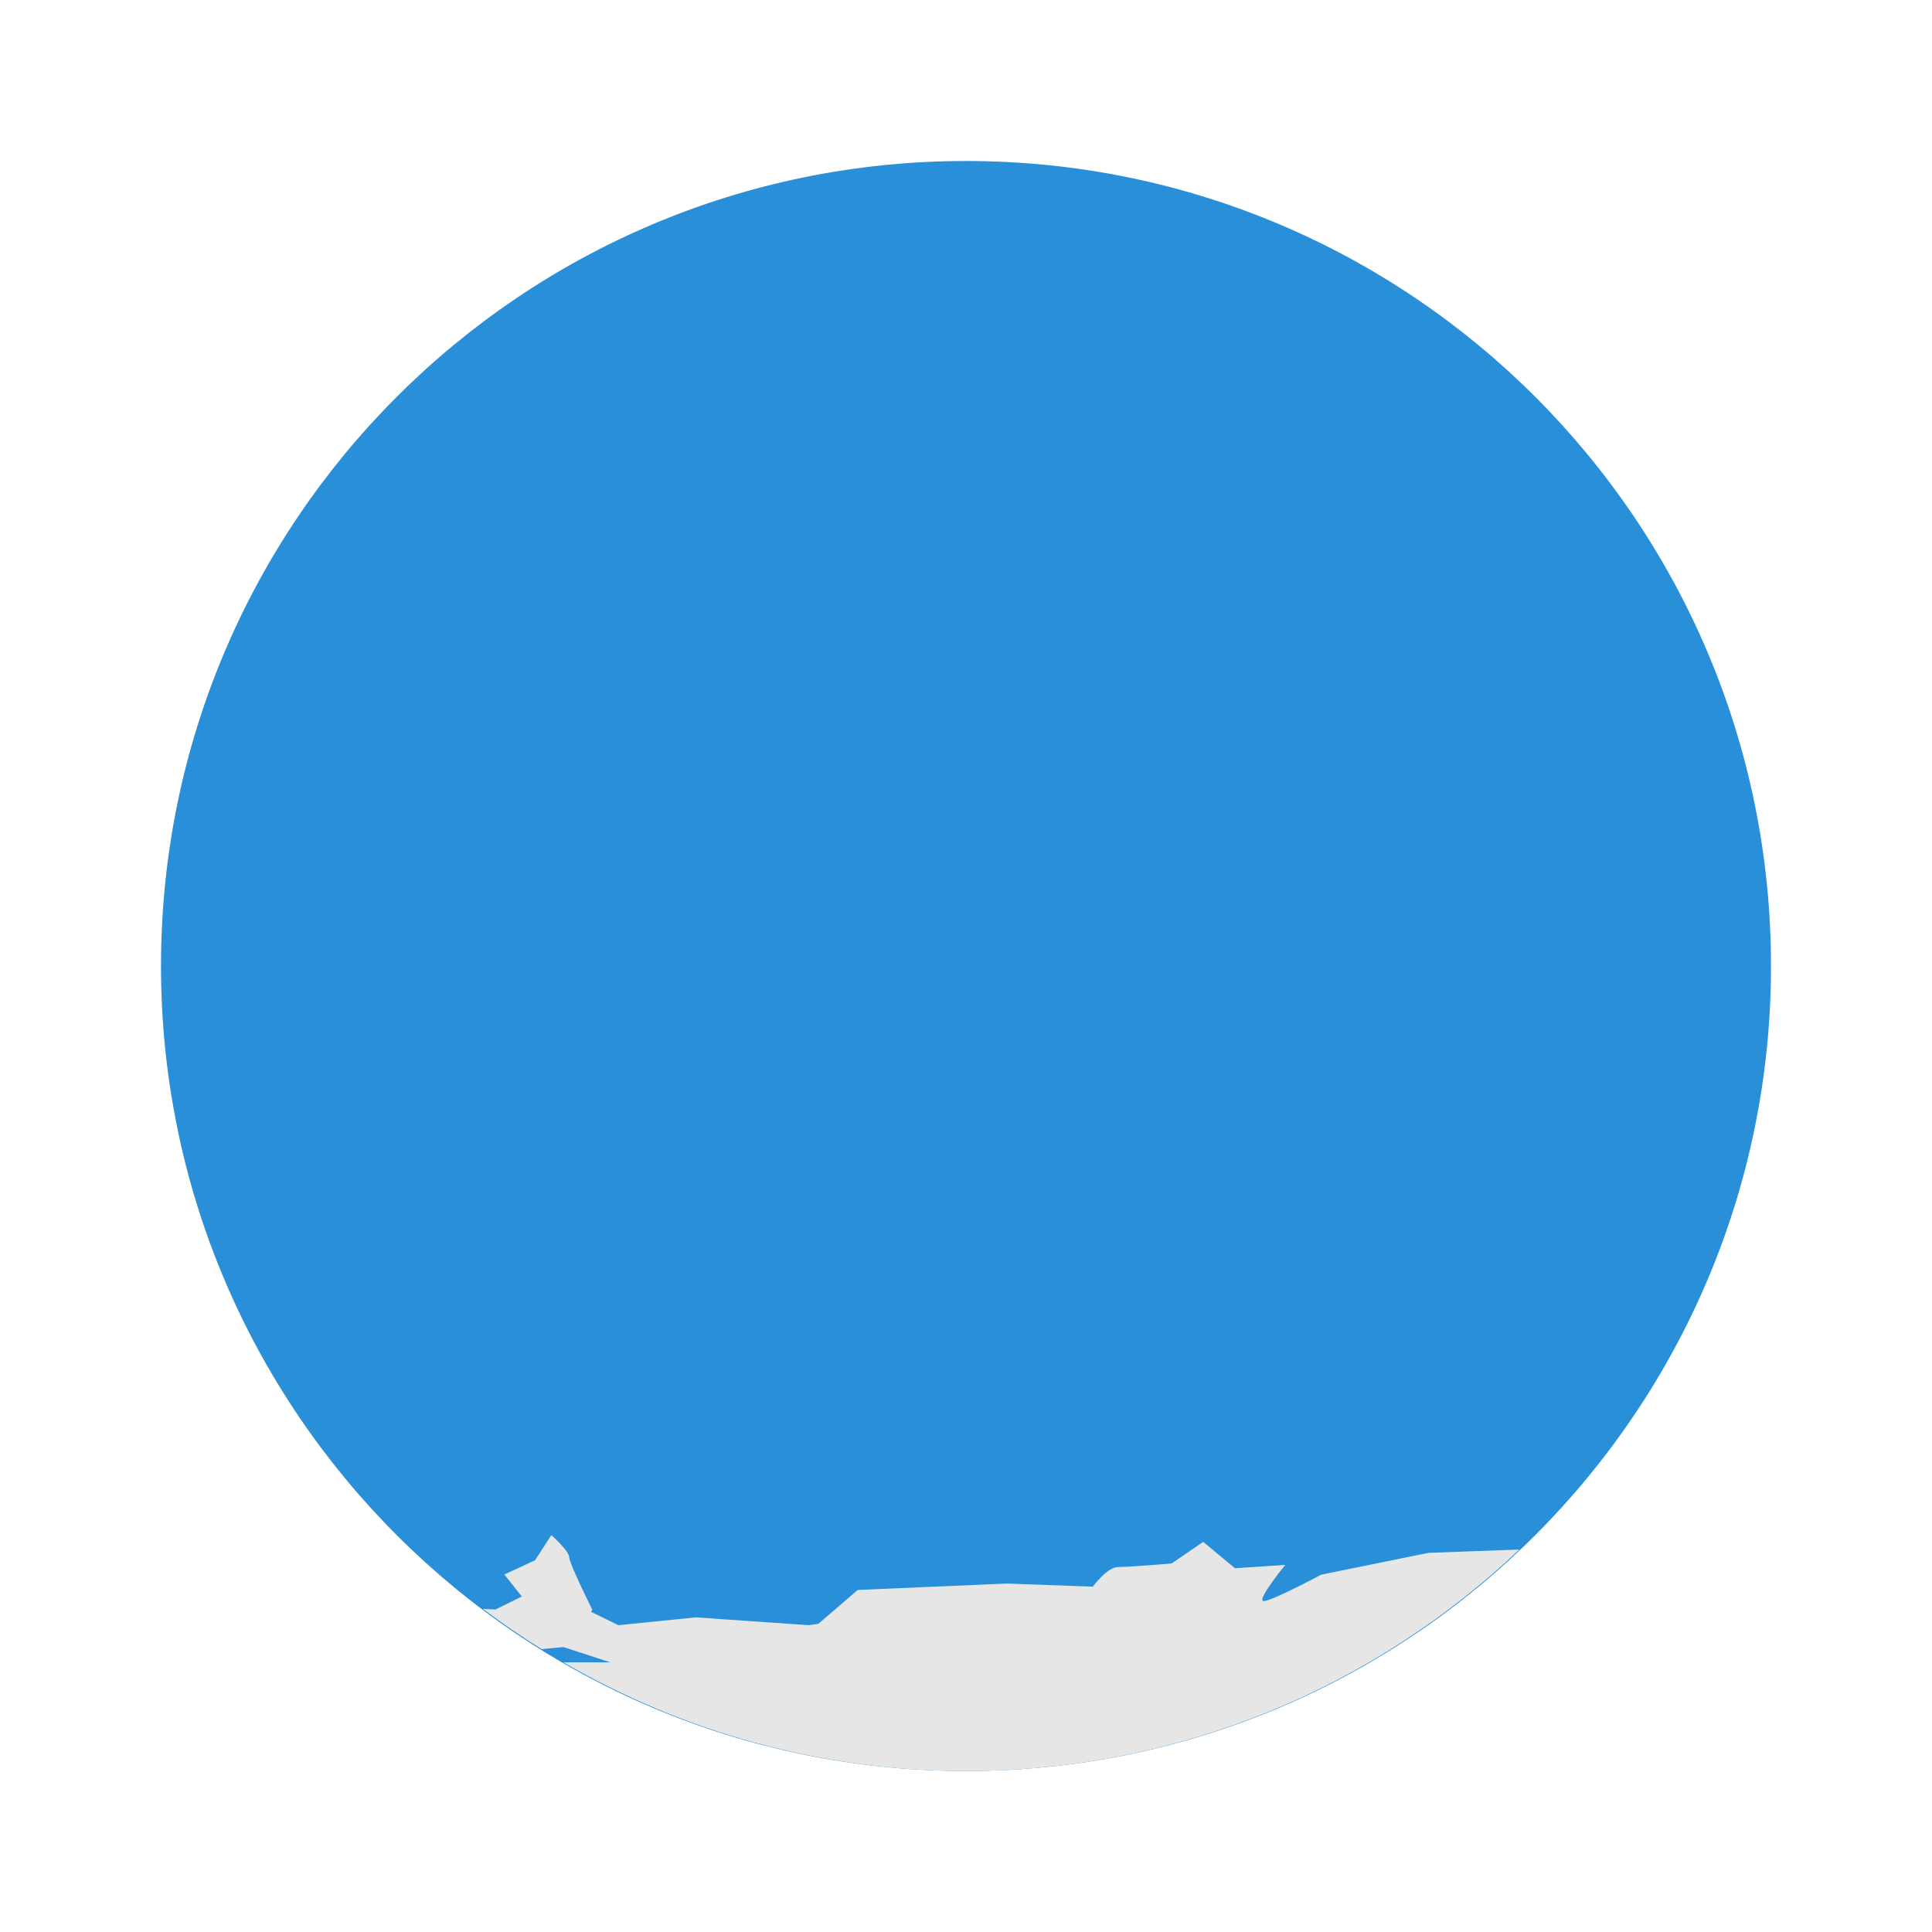
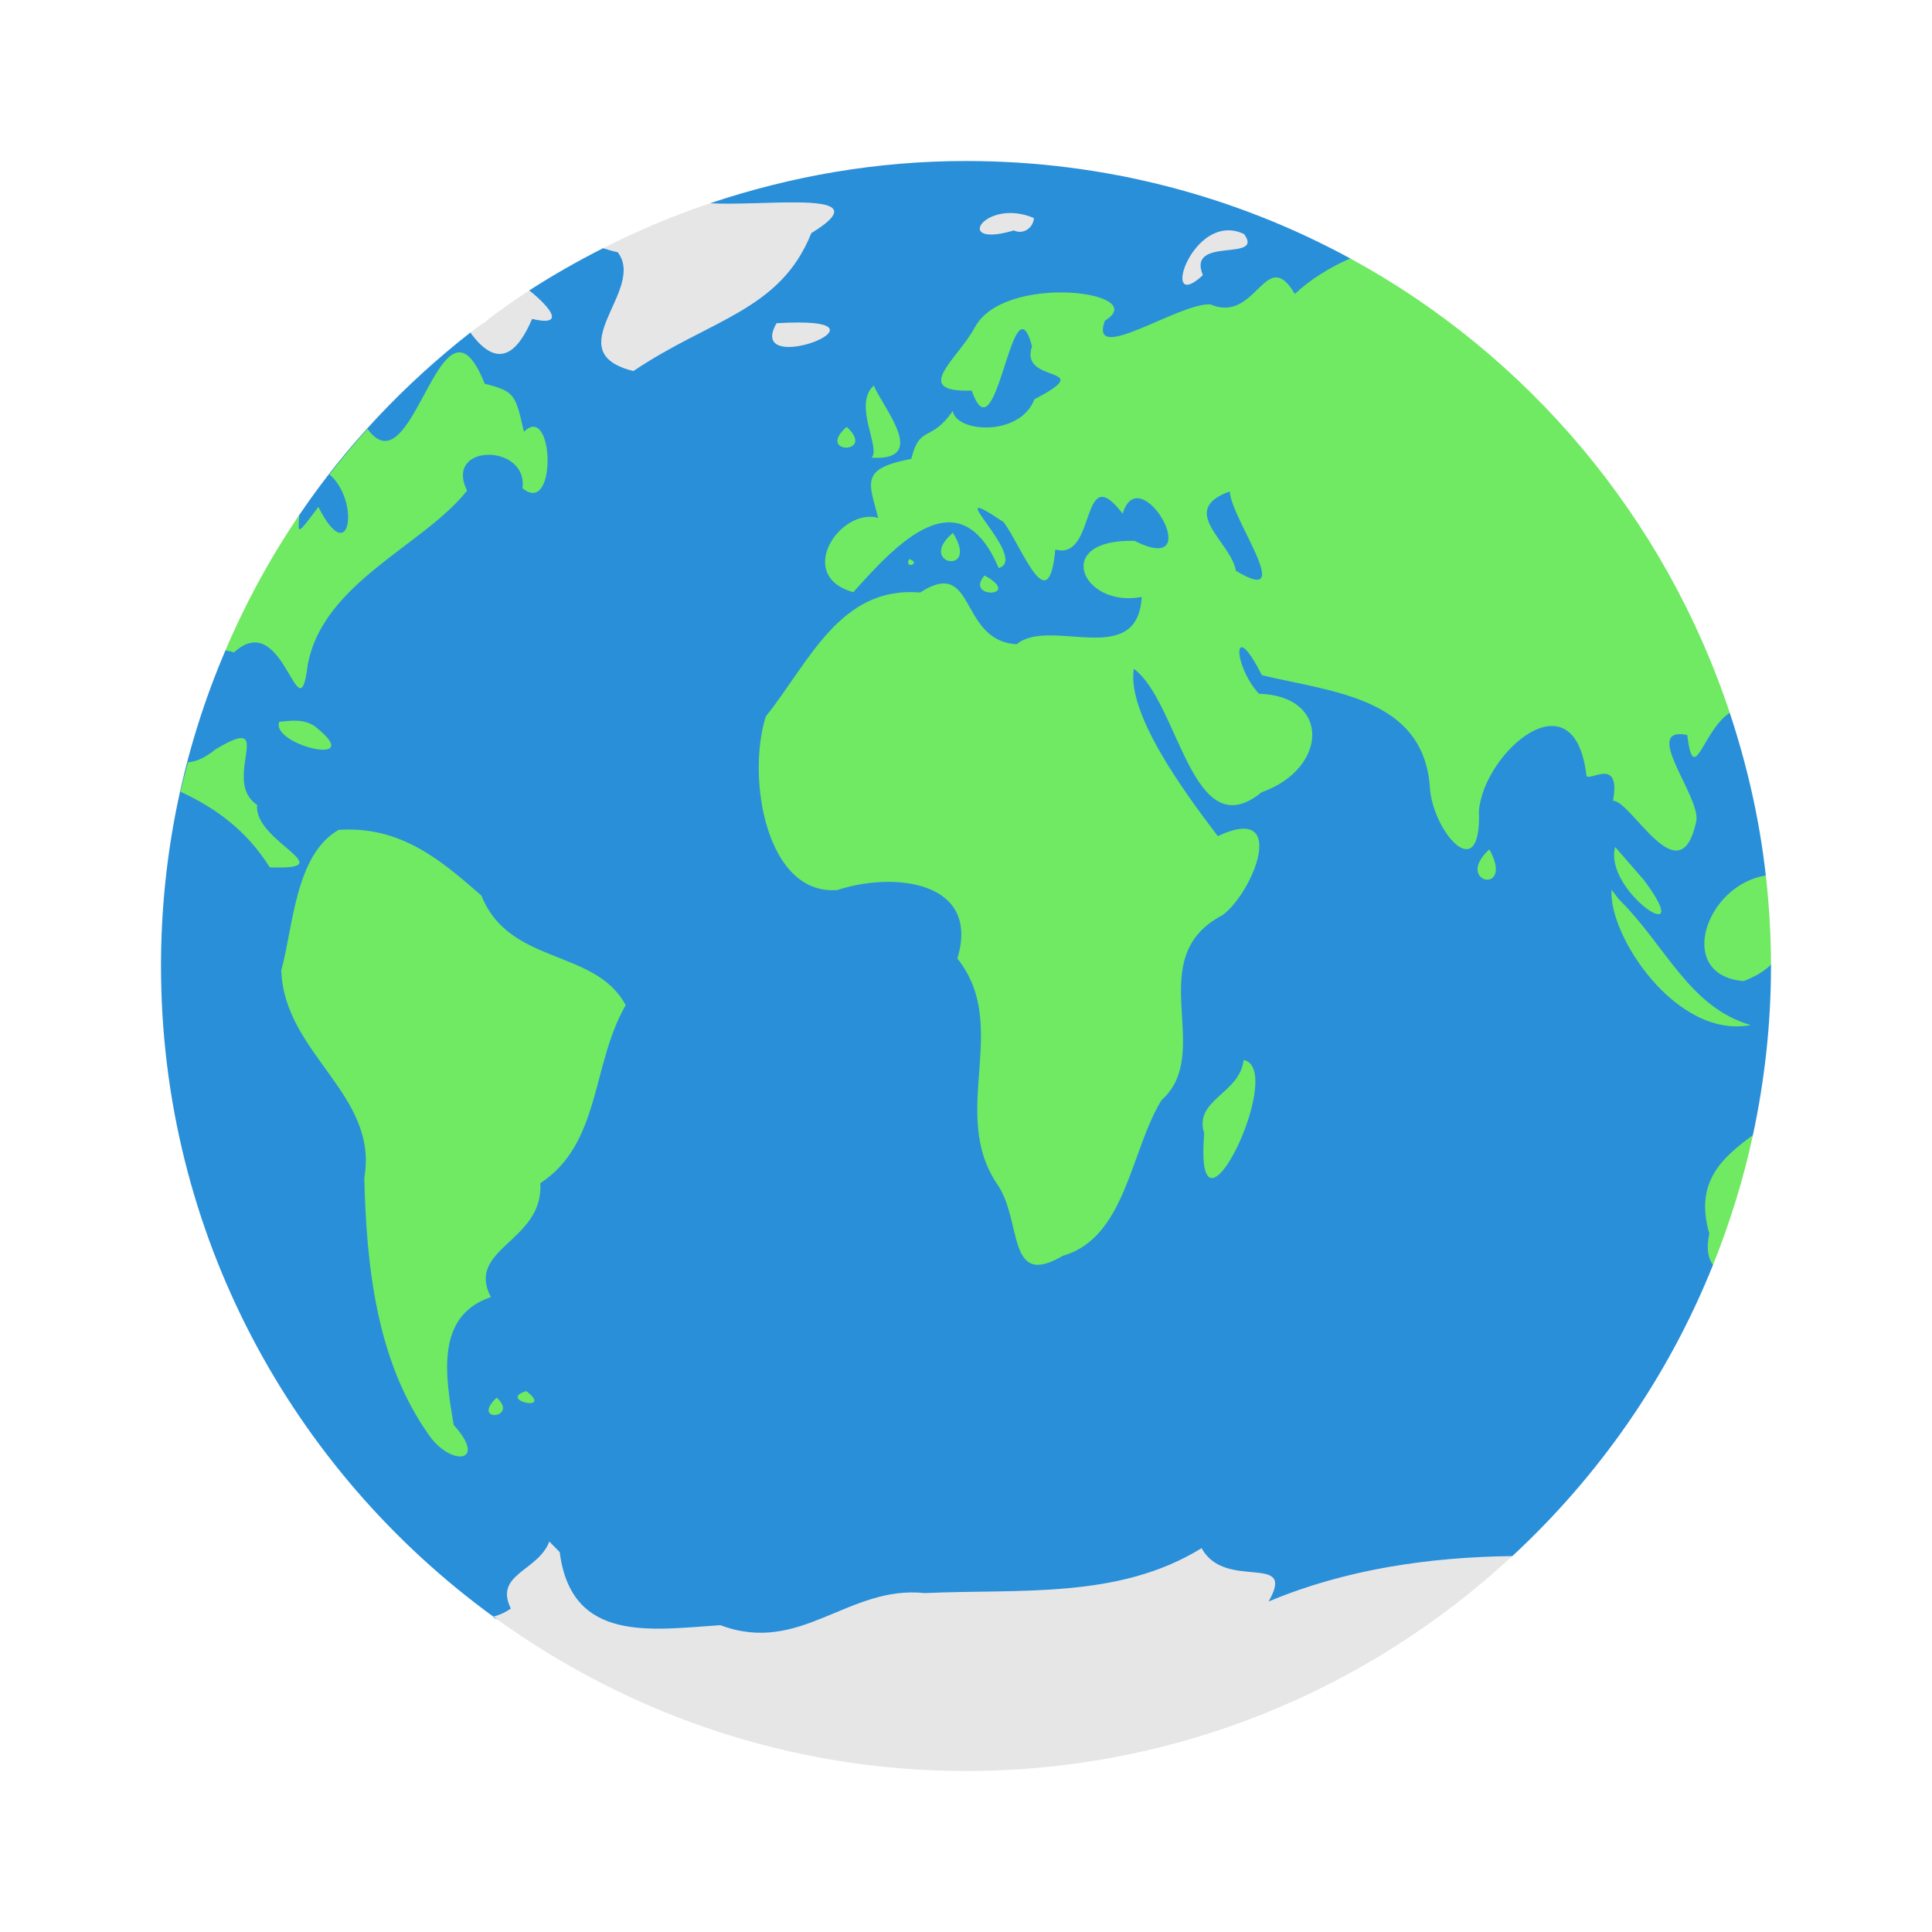
<svg xmlns="http://www.w3.org/2000/svg" width="48" height="48" viewBox="0 0 48 48" id="svg2" version="1.1">
  <defs id="defs10">
    <clipPath id="clipPath-314453158">
      <g transform="translate(0,-1004.362)" id="g17">
        <path d="m -24,13 c 0,1.105 -0.672,2 -1.5,2 -0.828,0 -1.5,-0.895 -1.5,-2 0,-1.105 0.672,-2 1.5,-2 0.828,0 1.5,0.895 1.5,2 z" transform="matrix(15.33333,0,0,11.5,415,878.8622)" style="fill:#1890d0" id="path19" />
      </g>
    </clipPath>
  </defs>
  <g id="g4164" transform="matrix(2.5,0,0,2.5,4,4)">
-     <path d="M 8,9e-8 C 12.418,9e-8 16,3.582 16,8 16,12.418 12.418,16 8,16 3.582,16 3.5e-7,12.418 3.5e-7,8 3.5e-7,3.582 3.582,9e-8 8,9e-8 Z" style="fill:#298fd9;fill-opacity:1" id="path31" />
+     <path style="fill:#298fd9;fill-opacity:1" d="M 24 4 C 21.775 4 19.643 4.379 17.645 5.049 C 17.438 5.849 16.64 6.188 14.984 6.166 C 14.353 6.486 13.741 6.833 13.15 7.215 C 12.806 7.928 12.513 8.221 11.686 8.262 C 10.047 9.545 8.606 11.067 7.436 12.793 C 6.918 13.571 7.492 14.697 5.6 16.16 C 4.572 18.568 4 21.217 4 24 C 4 30.653 7.261 36.53 12.258 40.166 C 12.255 40.167 12.269 40.171 12.268 40.172 C 11.932 40.391 29.681 44.315 37.57 38.662 C 37.571 38.661 37.573 38.661 37.574 38.66 C 39.731 36.662 41.447 34.203 42.559 31.428 C 42.782 30.092 42.879 29.541 43.549 28.205 C 43.549 28.204 43.55 28.203 43.551 28.201 C 43.841 26.846 44 25.442 44 24 C 44 23.99 44 23.979 44 23.969 C 44 23.968 44 23.967 44 23.967 C 43.593 22.896 43.642 22.586 43.871 21.754 C 43.871 21.753 43.871 21.753 43.871 21.752 C 43.715 20.354 43.404 19.005 42.975 17.709 C 42.975 17.708 42.974 17.708 42.975 17.707 L 33.547 6.422 C 33.546 6.421 33.546 6.42 33.545 6.42 C 30.708 4.877 27.457 4 24 4 z " transform="matrix(0.4,0,0,0.4,-1.6,-1.6)" id="path31" />
    <g style="fill:#cde626;fill-opacity:1" transform="matrix(0.3478261,0,0,0.3478261,-0.3478257,-0.347826)" id="g45">
      <g style="fill:#cde626;fill-opacity:1" clip-path="url(#clipPath-314453158)" id="g47">
-         <g style="fill:#cde626;fill-opacity:1" id="g49">
-           <path id="path51" style="fill:#cde626;fill-opacity:1;fill-rule:nonzero;stroke:none" d="m 16,1.906 -0.84,0.25 -0.969,0.066 -0.598,0.434 -0.777,-0.031 0.063,0.5 1.125,-0.031 0.406,1.094 0.156,0.598 -0.625,0.344 -0.25,0.465 0.188,1.063 0.75,0.125 0.719,-0.688 0.625,-0.656 0.969,-0.25 1.219,-0.594 0.719,-0.875 1.031,-1.254 0.719,-0.188 -0.031,-0.277 -1.125,0 -3.469,-0.094 M 13.786,1.97 12.973,2.005 11.567,2.38 10.754,2.63 9.816,2.255 9.691,2.818 10.812,3.474 c 0,0 2.047,-1.129 2.16,-1.129 m 21.871,-0.152 -0.188,0.316 1.156,0.148 0.063,-0.27 m -9.906,0 C 25.913,2.407 24.437,2.41 24.437,2.41 l -0.375,0.098 0.5,0.598 0.531,-0.5 0.344,0.219 0.5,-0.25 c 0,0 0.09,-0.211 0.031,-0.188 m 5.625,0.465 -0.465,0.063 -0.41,0.25 -0.465,0.348 -0.281,0.5 0.438,0.438 0.375,0.031 0.156,-0.254 -0.375,-0.313 0.219,-0.188 0.031,-0.152 0.469,-0.313 c 0,0 0.609,0.008 0.652,0 0.047,-0.012 0.191,-0.191 0.191,-0.191 L 31.972,2.848 M 5.722,3.036 5.628,3.352 6.097,3.508 6.628,3.258 m 30.875,-0.125 -2.129,0.094 -0.563,0.375 -0.621,0.375 -0.531,0.438 0.063,0.188 -0.281,0.031 0,0.004 -4.086,0.68 -3.578,2.691 -0.375,0.281 -0.031,0 -0.254,-0.094 c 0,0 -0.152,0.008 -0.219,0.066 -0.063,0.051 -0.121,0.102 -0.313,0.121 -0.191,0.02 -0.563,0 -0.594,0 l -0.219,0 0.031,-0.227 0.156,-0.25 -0.281,-0.223 c 0,0 -0.188,0.23 -0.191,0.281 -0.008,0.055 0.125,0.281 0.125,0.281 0,0 -0.063,0.18 -0.094,0.219 -0.031,0.039 -0.316,0.125 -0.316,0.125 L 22.768,8.37 c 0,0 -0.18,-0.039 -0.156,0.063 0.023,0.102 0.223,0.195 0.223,0.281 0,0.082 -0.125,0.277 -0.125,0.277 l -0.152,0.188 -0.254,0.254 -0.344,0.09 c 0,0 -0.246,0.07 -0.316,0.094 -0.063,0.023 -0.25,0.066 -0.25,0.066 l -0.254,0.031 -0.152,0.223 0.277,0.191 0.188,0.309 c 0,0 0.125,0.223 0.156,0.223 0.031,0 0.094,0.219 0.094,0.219 l -0.188,0.25 -0.098,0 -0.656,0.125 -0.121,-0.281 -0.438,0.438 -0.188,0.719 0,0.598 0.75,0.406 0.598,-0.219 0.594,-1.066 0.531,-0.652 0.969,-0.156 0.219,-0.188 1.094,1.281 0.125,0.438 0.316,-0.156 -0.098,-0.375 0.191,0 -0.121,-0.254 -1.066,-1 0.094,-0.188 0.344,-0.031 0.75,0.75 0.379,0.441 0,0.688 0.188,0.125 0.375,0.375 0.277,-0.094 -0.152,-0.566 0.094,-0.344 0.188,-0.219 0.438,0.156 0.156,0.063 -0.031,-0.5 0.25,-0.469 0.156,-0.688 0.563,0.094 0.094,0.313 0.219,0.156 0.25,-0.219 -0.156,-0.344 0.656,0 -0.219,0.375 0.438,0.375 0.375,0.188 0.219,0.438 -0.5,0.121 -0.719,-0.156 -0.625,0 -0.594,0.316 -0.125,0.188 -0.434,0.094 0.188,0.469 0.344,0.406 0.621,-0.219 0.156,0.277 0.281,-0.219 0.375,0.063 0.031,0.41 -0.125,0.777 -0.344,-0.031 -0.406,-0.063 -0.188,0.465 -1.375,-0.25 -0.25,-0.316 -0.313,0.281 -0.344,0.469 -0.875,-0.5 -0.875,-0.527 0,-0.941 -0.566,0.031 -0.031,0.313 -1.375,-0.063 -0.434,0.402 -0.844,0.031 -0.566,0.5 -0.344,0.969 -0.875,0.691 -0.625,0.844 -0.031,1.625 -0.188,0.5 -0.066,0.598 0.379,0.652 0.219,0.625 0.75,0.906 0.441,0.375 0.434,0.094 0.094,-0.375 1.563,0 0.406,-0.188 0.5,0.063 0.156,0.313 0.531,0.031 0.344,0.25 0,0.531 -0.125,0.438 -0.121,0.344 0.309,0.566 0.41,0.469 0.188,1.188 0.031,0.777 -0.281,0.656 -0.031,0.625 0.219,1.156 0.188,0.188 0.281,1.094 0.031,0.469 0.563,0.75 0.066,0.594 0.09,0.688 0.344,-0.344 0.875,-0.09 0.535,0 0.965,-1.5 0.066,-0.594 0.656,-0.656 0.027,-0.75 0.348,-0.754 0.813,-0.777 0,-0.875 -0.188,-0.813 -0.125,-1.125 0.598,-0.938 1.066,-1.313 0.398,-0.406 0.156,-0.531 0.25,-0.469 0.066,-0.691 -0.598,0 -0.277,0.281 -0.563,-0.156 -0.344,-0.563 -0.281,-0.563 -0.656,-0.5 -0.156,-0.813 -0.281,-0.473 -0.309,-0.594 -0.41,-0.719 -0.09,-0.469 0.434,-0.063 0.254,0.531 0.5,0.938 0.375,0.688 0.406,0.75 0.438,0.723 0.594,0.598 0.531,-0.5 0.605,-0.156 0.434,-0.531 0.594,-0.344 0.344,-0.594 0.035,-0.5 -0.281,-0.316 -0.375,-0.438 -0.254,0.156 -0.152,0.254 -0.41,-0.188 -0.125,-0.313 -0.277,-0.41 -0.438,-0.406 0,-0.813 0.281,0.531 0.344,0.535 0.594,0.344 0.41,-0.094 0.25,0.281 1.781,-0.035 -0.031,0.035 0.563,0.5 0.41,0.563 0.121,0.277 0.281,0 0.094,-0.309 0.09,0.465 0.156,0.844 0.344,0.813 0.188,0.688 0.281,0.656 0.219,0.277 0.313,-0.188 0.09,-0.313 0.125,-0.777 -0.031,-0.688 0.25,-0.316 c 0,0 0.266,-0.359 0.313,-0.375 0.051,-0.012 0.625,-0.652 0.625,-0.652 l 0.281,-0.348 0.313,-0.188 0.383,-0.219 0.145,0 0.066,0.344 0.156,0.406 0.5,0.652 0,0.25 0.09,0.281 0.344,-0.156 -0.031,-0.375 0.316,0.066 0.063,0.344 -0.027,0.531 0.094,0.375 0.277,0.066 0.094,-0.316 0.344,0.219 0.063,0.316 0.313,0.469 0.313,0.344 0.219,0.191 0.531,-0.469 0.219,-0.441 -0.09,-0.5 -0.094,-0.656 -0.594,-0.563 -0.094,-0.566 0.254,-0.398 c 0,0 0.156,-0.32 0.309,-0.156 0.152,0.168 0.227,0.188 0.156,0.375 -0.066,0.184 -0.188,0.598 -0.188,0.598 l 0.375,0.156 0.156,-0.531 -0.156,-0.379 0.379,-0.156 0.688,-0.344 0.434,-0.531 0.344,-0.809 -0.031,-0.598 -0.344,-0.777 -0.688,-0.816 -0.438,-0.402 -0.219,-0.625 0.406,-0.098 c 0,0 0.234,-0.398 0.438,-0.188 0.203,0.219 0.5,0.531 0.5,0.531 0,0 0.355,0.563 0.406,0.625 0.051,0.063 0.418,0.402 0.469,0.469 0.051,0.063 0.281,0.313 0.281,0.313 l 0.375,-0.527 0.09,-0.098 0,-0.188 -0.531,-0.316 -0.465,-0.434 0.344,-0.754 0.563,-0.277 0.09,-0.254 0,-1.469 -0.277,-0.563 -0.313,-0.438 c 0,0 -0.324,-0.047 -0.406,-0.031 -0.086,0.016 -0.781,-0.5 -0.781,-0.5 l 0.066,-0.5 0.254,-0.438 1.188,-0.152 0.277,0.031 0,-0.313 L 46.313,4.274 44.661,4.086 43.376,3.77 c 0,0 -0.387,0.297 -0.594,0.316 -0.203,0.016 -0.906,0.125 -0.906,0.125 L 41.157,3.77 39.657,3.645 39.591,3.614 38.306,3.551 37.533,3.113 M 25.799,8.008 29.377,5.305 28.158,5.961 27.845,5.738 27.693,5.488 27.756,5.234 28.447,5.269 28.76,5.144 28.135,4.831 27.26,4.515 26.385,4.359 25.447,4.55 24.478,5.331 24.04,5.769 23.388,6.488 23.13,6.519 23.04,6.863 23.161,7.207 c 0,0 0.137,0.156 0.156,0.156 0.02,0 0.254,-0.125 0.254,-0.125 0,0 0.023,-0.117 0.156,-0.156 0.129,-0.039 0.25,-0.063 0.25,-0.063 l 0.188,0.375 0.223,0.313 0.094,0.25 c 0,0 0.363,-0.223 0.375,-0.25 0.012,-0.031 0.031,-0.41 0.031,-0.41 l 0.277,-0.188 c 0,0 0.074,-0.133 0.066,-0.156 C 25.223,6.933 25.04,6.734 25.04,6.734 L 24.888,6.671 24.951,6.355 c 0,0 0.121,-0.051 0.121,-0.094 0,-0.039 0.191,-0.188 0.191,-0.188 l 0.223,-0.277 0.156,-0.188 0.219,-0.156 0.25,0.188 0,0.125 -0.219,0.25 -0.066,0.25 0,0.344 0.191,0.156 0.344,-0.031 0.313,-0.063 0.277,0.156 -0.063,0.219 c 0,0 -0.195,0.188 -0.258,0.219 -0.055,0.031 -0.406,-0.063 -0.492,-0.031 -0.094,0.031 -0.316,0.316 -0.316,0.316 0,0 -0.027,0.25 0,0.313 0.008,0.023 -0.004,0.07 -0.016,0.129 M 29.372,5.312 33.462,4.617 33.431,4.461 33.118,4.023 32.462,3.96 c 0,0 0.156,0.664 0.156,0.75 0,0.082 -0.434,0.027 -0.434,0.027 l -0.75,0.035 c 0,0 -1.086,0.25 -1.223,0.25 -0.129,0 -0.762,0.262 -0.809,0.281 L 29.375,5.307 M 4.325,3.483 3.825,4.049 4.262,4.268 4.828,4.014 4.859,4.639 5.328,4.955 5.828,4.482 6.516,4.607 6.797,3.955 5.672,3.857 M 7.453,3.58 7.891,4.674 7.36,4.737 6.954,5.237 6.044,4.96 5.235,5.273 4.454,5.085 3.548,4.519 2.298,4.55 1.2,5.019 0.481,4.675 0.047,4.644 l 0,13.594 0.844,0.469 0.5,-0.066 0.719,0.344 1.094,0.598 0.156,0.723 0.875,0.84 0.5,-0.375 0.406,0.316 -0.063,-0.723 -0.781,0.191 -0.25,-0.906 -0.094,-0.41 -0.691,-0.621 0,-0.438 0.531,-0.566 -0.344,-0.402 -0.563,0.09 -0.844,0.844 -0.688,-0.09 c 0,0 -0.313,-0.531 -0.375,-0.656 -0.063,-0.125 0.188,-0.563 0.188,-0.563 l -0.063,-1.285 0.719,-0.5 0.563,-0.191 0.813,0 1.121,-0.25 0.41,0.531 -0.066,0.625 0.469,0.406 0.066,-0.441 c 0,0 -0.031,-0.719 -0.094,-0.906 -0.063,-0.188 0.563,-0.625 0.563,-0.625 l 0.5,-0.613 0.594,-0.727 0.281,-0.563 0.941,-0.496 0.621,-0.691 c 0,0 0.938,-0.148 1.125,-0.254 0.191,-0.09 0.066,-0.434 -0.125,-0.75 C 9.414,9.794 9.699,9.482 9.699,9.482 l 0.719,-0.434 0.621,0.121 0.066,0.754 c 0,0 0.586,0.563 0.777,0.465 0.191,-0.09 0.281,-0.406 0.281,-0.406 L 11.85,9.169 12.038,8.36 11.194,8.481 11.194,7.106 10.944,7.36 10.288,7.391 10.194,6.703 9.76,6.172 c 0,0 -0.43,0.25 -0.844,0.406 C 8.502,6.734 8.603,7.047 8.603,7.047 L 8.572,7.891 7.884,8.454 7.446,9.11 c 0,0 -0.277,-0.188 -0.277,-0.313 0,-0.125 -0.066,-0.469 -0.066,-0.469 L 6.384,7.765 c 0,0 -0.563,-0.406 -0.594,-0.531 -0.031,-0.125 0.344,-0.688 0.344,-0.688 0,0 0.809,-0.5 1,-0.656 C 7.325,5.734 8.349,6.234 8.474,6.144 8.603,6.05 9.099,5.269 9.099,5.269 L 9.537,4.671 9.099,5.171 8.349,4.452 8.474,3.733 7.443,3.577 m 2.508,0.035 -0.254,0.625 0.156,0.344 0.566,-0.066 0.25,0.469 -0.5,0.531 -0.563,0.063 0.5,0.223 0.531,0.465 0.527,0.125 0.191,-0.719 0.031,-0.438 0.625,0.094 c 0,0 -0.191,0.313 -0.098,0.313 0.102,0 0.473,-0.406 0.473,-0.406 L 11.32,4.137 c 0,0 -0.438,-0.344 -0.563,-0.25 -0.133,0.09 -0.473,0.063 -0.473,0.063 L 9.94,3.606 m 8.691,1.789 -0.125,0.41 c 0.449,0.348 0.625,0.344 0.625,0.344 l 0.527,-0.125 0.348,-0.344 -0.223,-0.281 -1.152,0 m 2.777,1.781 -0.25,0.219 C 21.095,7.704 21.006,8.02 21.006,8.02 l 0.473,0.223 0.063,0.277 -0.254,0.254 -0.219,0.375 0.156,0.156 0.563,-0.094 0.5,-0.219 L 22.011,8.617 21.917,7.961 21.573,7.586 m -0.934,0.777 -0.281,0.469 0.375,0.156 0.156,-0.281 m -15.691,0.754 0.656,0.277 0.438,0.566 0.277,0.434 c 0,0 -0.246,0.844 -0.313,1 C 6.19,11.894 5.998,11.425 5.998,11.425 L 5.85,10.612 5.319,10.835 4.913,11.8 5.003,10.991 5.128,10.425 4.472,10.175 5.038,9.644 5.194,9.456 m 26.383,0.754 c 0.133,-0.043 0.375,0.156 0.375,0.156 l -0.254,0.219 0.094,0.313 0.281,0.75 0.277,0.469 0.379,0.594 -0.41,0.191 -0.531,-0.344 -0.219,-0.656 c 0,0 -0.301,-0.406 -0.441,-0.469 -0.133,-0.066 -0.25,-0.281 -0.25,-0.281 l 0.125,-0.531 c 0,0 0.43,-0.359 0.566,-0.406 m -7.898,1.184 -0.375,0.719 0.277,0.281 0.254,-0.223 0.031,-0.309 m -1.441,0.281 0,0.188 0.156,-0.031 m 2,0.313 -0.188,0.063 0.313,0.531 0.281,-0.219 m -20.531,3.813 -0.313,0.156 0.527,0.281 0.602,0.121 0.344,0.469 0.406,-0.25 -0.066,-0.281 -0.688,-0.5 -0.813,0 m 1.684,3.098 -0.813,0.441 -0.094,0.902 -0.188,1 -0.563,0.75 0.027,1.121 0.473,1.156 0.5,1.406 1.313,1.313 0.063,0.75 0.09,3.379 0.469,1.906 c 0,0 0.289,1.102 0.219,1.191 -0.066,0.086 0.379,0.902 0.379,0.902 L 8.881,37.492 10.1,38.023 9.6,37.425 9.346,36.737 9.6,36.018 8.944,35.674 c 0,0 0.438,-0.285 0.5,-0.375 C 9.51,35.209 9.35,34.83 9.35,34.83 l -0.188,-0.469 0.5,-0.652 0.781,-0.191 0.121,-0.598 -0.465,-0.219 0.188,-0.5 0.75,-0.09 0.656,-1.598 0.469,-1.094 0.965,-0.469 c 0,0 0.313,-0.93 0.313,-1.066 0,-0.129 0.094,-1.531 0.094,-1.531 l 0.75,-1.027 0.098,-0.688 -0.566,-0.344 -0.465,-0.566 -0.844,0.066 -1.348,-0.781 -0.277,-0.656 c 0,0 -0.473,-0.809 -0.566,-0.809 -0.09,0 -0.656,0.031 -0.656,0.031 L 9.133,21.048 8.785,20.392 7.441,20.111 7.007,19.892 l -0.875,0 m 36.434,0.496 c 0.113,0.129 0.816,2.219 0.91,2.219 0.086,0 0.621,0.066 0.621,0.066 l -0.281,-0.844 m -4.84,-1.375 -0.313,0.406 0.156,0.598 0.344,-0.375 -0.066,-0.473 m 7.969,0.563 -1.469,0.813 c 0,0.09 -0.719,0.688 -0.719,0.688 l 0.188,0.625 0.406,0.465 0.281,0.691 1.875,-1.223 -0.566,-2.063 m -4.586,0.441 -0.438,0.063 2,3 0.531,0.594 1.309,0.066 0.813,0.254 -0.875,-0.625 -1.25,-0.348 -0.313,-1.152 -0.688,-0.566 -1.094,-1.281 m -10.496,4.867 0,0.441 c -0.02,0.063 -0.406,0.375 -0.406,0.375 l -0.469,0.219 -0.344,0.281 0.25,0.344 0.156,0.156 -0.406,0.344 0,0.563 0.156,0.594 0.344,0.094 0.406,-0.625 0.254,-0.406 -0.066,-0.5 0.375,-0.594 0.125,-0.281 0,-0.563 -0.09,-0.438 m 15.777,0.719 c -0.004,0 -0.031,0.031 -0.031,0.031 l -0.5,1.031 c 0,0 -1.102,0.164 -1.129,0.254 -0.02,0.086 -0.563,0.375 -0.563,0.375 -0.113,0 -0.469,0.656 -0.469,0.656 l -0.066,2.063 -0.125,0.75 0.316,0.406 1.527,-0.531 0.5,-0.563 0.531,0 0,-4.469 m -36.527,8.746 -0.219,0.152 -0.094,0.031 0.5,0.25 -0.191,-0.434 m -0.844,0.184 -0.219,0.5 0.434,-0.094 -0.219,-0.406" />
-         </g>
+         <g style="fill:#cde626;fill-opacity:1" id="g49" />
      </g>
    </g>
-     <path id="rect4216" d="m 3.879,13.656 -0.162,0.25 -0.305,0.141 0.174,0.219 -0.262,0.129 -0.125,-0.006 c 0.189,0.142 0.383,0.275 0.584,0.4 l 0.215,-0.021 0.467,0.152 -0.467,0 C 5.176,15.603 6.54,16 8,16 c 2.133,0 4.066,-0.84 5.5,-2.201 l -0.904,0.033 -1.066,0.217 c 0,0 -0.514,0.275 -0.576,0.262 -0.063,-0.015 0.219,-0.359 0.219,-0.359 l -0.5,0.033 -0.316,-0.262 -0.314,0.215 c 0,0 -0.423,0.035 -0.531,0.035 -0.11,0 -0.252,0.195 -0.252,0.195 l -0.857,-0.031 -1.479,0.064 -0.391,0.336 -0.096,0.014 -1.121,-0.078 -0.771,0.078 -0.271,-0.133 0.012,-0.021 c 0,0 -0.229,-0.459 -0.229,-0.521 0,-0.061 -0.174,-0.217 -0.174,-0.217 l -0.002,-0.002 z" style="opacity:1;fill:#e6e6e6;fill-opacity:1;fill-rule:nonzero;stroke:none;stroke-width:1;stroke-linejoin:round;stroke-miterlimit:4;stroke-dasharray:none;stroke-opacity:1" />
+     <g id="g4235">
+       <path id="path4183" transform="matrix(0.4,0,0,0.4,-1.6,-1.6)" d="M 33.545 6.42 C 33.02 6.652 32.539 6.954 32.17 7.303 C 31.44 6.067 31.221 8.06 30.068 7.561 C 29.277 7.525 27.038 9.093 27.451 7.967 C 28.637 7.25 24.954 6.771 24.223 8.127 C 23.782 8.943 22.619 9.749 24.143 9.705 C 24.768 11.502 25.149 6.782 25.641 8.605 C 25.299 9.566 27.344 9.06 25.699 9.92 C 25.344 10.854 23.752 10.751 23.672 10.209 C 23.123 11.005 22.853 10.54 22.641 11.4 C 21.358 11.646 21.59 11.977 21.818 12.867 C 20.88 12.602 19.732 14.3 21.199 14.713 C 22.224 13.576 23.822 11.786 24.812 14.113 C 25.613 13.885 23.195 11.804 24.936 12.973 C 25.401 13.602 26.054 15.451 26.219 13.652 C 27.257 13.952 26.825 11.363 27.893 12.764 C 28.313 11.344 30.041 14.375 28.191 13.438 C 26.116 13.38 26.881 15.114 28.365 14.832 C 28.266 16.641 26.088 15.318 25.258 16.006 C 23.805 15.919 24.262 13.817 22.859 14.721 C 20.865 14.551 20.095 16.469 19.025 17.801 C 18.542 19.339 19.04 22.254 20.805 22.113 C 22.208 21.649 24.37 21.887 23.785 23.814 C 25.124 25.493 23.579 27.619 24.762 29.402 C 25.416 30.303 24.984 32.046 26.41 31.197 C 27.97 30.756 28.089 28.577 28.859 27.332 C 30.195 26.136 28.331 23.804 30.377 22.734 C 31.14 22.167 32.029 19.941 30.256 20.773 C 29.407 19.658 27.993 17.726 28.17 16.617 C 29.293 17.44 29.616 21.096 31.344 19.684 C 32.996 19.099 33.071 17.286 31.277 17.236 C 30.625 16.518 30.609 15.304 31.35 16.775 C 33.106 17.196 35.354 17.333 35.523 19.539 C 35.576 20.645 36.816 22.082 36.744 20.143 C 36.866 18.691 39.114 16.721 39.414 19.266 C 39.447 19.455 40.284 18.76 40.074 19.895 C 40.538 19.888 41.743 22.316 42.148 20.387 C 42.232 19.762 40.767 18.034 41.918 18.26 C 42.084 19.58 42.298 18.157 42.975 17.709 C 41.367 12.859 37.967 8.826 33.545 6.42 z M 11.441 8.756 C 10.671 8.675 10.06 11.939 9.131 10.656 C 8.802 11.022 8.487 11.398 8.186 11.787 C 8.95 12.443 8.704 14.17 7.91 12.594 C 7.363 13.321 7.406 13.277 7.436 12.793 C 6.72 13.848 6.105 14.975 5.6 16.16 C 5.671 16.176 5.738 16.181 5.814 16.209 C 7.064 15.065 7.418 18.369 7.645 16.525 C 8.015 14.478 10.516 13.561 11.604 12.191 C 11.021 11.002 13.129 11.021 12.98 12.129 C 13.849 12.85 13.764 9.984 13.018 10.727 C 12.803 9.8 12.796 9.727 12.043 9.533 C 11.828 8.995 11.63 8.776 11.441 8.756 z M 21.709 9.578 C 21.18 10.057 21.899 11.144 21.652 11.371 C 23.094 11.463 21.942 10.138 21.709 9.578 z M 21.035 10.605 C 20.249 11.292 21.79 11.295 21.035 10.605 z M 30.555 12.209 C 30.561 12.849 32.25 15.114 30.705 14.18 C 30.591 13.463 29.237 12.683 30.555 12.209 z M 23.674 13.24 C 22.746 14.024 24.363 14.319 23.674 13.24 z M 22.584 13.891 C 22.463 14.174 22.912 13.979 22.584 13.891 z M 24.461 14.297 C 23.942 14.895 25.441 14.834 24.461 14.297 z M 7.379 17.906 C 7.235 17.9 7.088 17.919 6.939 17.932 C 6.704 18.509 9.199 19.106 7.803 18.031 C 7.665 17.945 7.523 17.913 7.379 17.906 z M 6.049 18.346 C 5.949 18.31 5.744 18.381 5.348 18.621 C 5.083 18.838 4.859 18.927 4.672 18.938 C 4.608 19.182 4.537 19.422 4.482 19.67 C 5.375 20.079 6.142 20.653 6.701 21.549 C 8.568 21.618 6.296 20.917 6.389 19.998 C 5.696 19.537 6.348 18.454 6.049 18.346 z M 8.414 20.617 C 7.333 21.235 7.288 23.015 6.988 24.111 C 7.06 26.186 9.413 27.189 9.051 29.26 C 9.102 31.445 9.351 33.792 10.635 35.623 C 11.183 36.445 12.142 36.361 11.271 35.402 C 11.074 34.209 10.801 32.695 12.195 32.227 C 11.562 31.005 13.511 30.853 13.424 29.396 C 14.928 28.413 14.694 26.445 15.545 24.973 C 14.791 23.558 12.651 23.989 11.961 22.25 C 10.922 21.341 9.944 20.52 8.414 20.617 z M 40.129 21.043 C 39.821 22.139 42.228 23.711 40.838 21.859 L 40.129 21.043 z M 37.002 21.102 C 36.092 21.936 37.65 22.265 37.002 21.102 z M 43.871 21.752 C 42.372 21.983 41.61 24.235 43.32 24.375 C 43.624 24.261 43.837 24.122 44 23.969 C 43.999 23.219 43.953 22.48 43.871 21.752 z M 40.039 22.105 C 39.955 23.24 41.648 25.821 43.496 25.467 C 41.965 25.027 41.382 23.485 40.215 22.336 L 40.039 22.105 z M 30.898 26.336 C 30.803 27.177 29.651 27.318 29.918 28.156 C 29.651 31.398 31.989 26.547 30.898 26.336 z M 43.551 28.201 C 42.784 28.767 42.095 29.362 42.467 30.65 C 42.388 31.023 42.438 31.269 42.559 31.428 C 42.974 30.391 43.312 29.315 43.551 28.201 z M 13.076 34.561 C 12.338 34.785 13.783 35.105 13.076 34.561 z M 12.34 34.723 C 11.677 35.353 12.914 35.245 12.34 34.723 z " style="fill:#70e963;fill-opacity:1" />
+       <path id="path4186" transform="matrix(0.4,0,0,0.4,-1.6,-1.6)" d="M 19.838 5.029 C 19.15 5.02 18.236 5.086 17.645 5.049 C 16.725 5.357 15.839 5.733 14.984 6.166 C 15.098 6.2 15.182 6.233 15.346 6.266 C 16.07 7.201 13.81 8.737 15.736 9.219 C 17.641 7.931 19.386 7.725 20.156 5.793 C 21.165 5.175 20.689 5.04 19.838 5.029 z M 25.254 5.301 C 24.301 5.194 23.827 6.13 25.189 5.725 C 25.419 5.834 25.669 5.669 25.688 5.418 C 25.536 5.353 25.39 5.316 25.254 5.301 z M 30.453 5.725 C 29.448 5.806 28.922 7.736 29.885 6.836 C 29.477 5.851 31.42 6.524 30.91 5.816 C 30.75 5.739 30.597 5.713 30.453 5.725 z M 13.15 7.215 C 12.809 7.436 12.481 7.671 12.154 7.912 C 12.112 7.966 12.035 8.023 11.93 8.08 C 11.849 8.141 11.765 8.199 11.686 8.262 C 12.395 9.243 12.886 8.709 13.219 7.924 C 14.041 8.117 13.709 7.667 13.15 7.215 z M 20.223 8.029 C 20.014 8.008 19.712 8.005 19.293 8.031 C 18.578 9.278 21.681 8.182 20.223 8.029 z M 13.648 38.299 C 13.364 39.042 12.27 39.101 12.691 39.963 C 12.557 40.06 12.411 40.124 12.258 40.166 C 15.558 42.567 19.607 44 24 44 C 29.247 44 34.007 41.965 37.574 38.66 C 35.503 38.686 33.43 38.987 31.518 39.789 C 32.225 38.548 30.437 39.542 29.854 38.463 C 27.786 39.741 25.328 39.471 22.975 39.58 C 21.076 39.376 19.889 41.129 17.898 40.377 C 16.19 40.489 14.196 40.834 13.906 38.562 L 13.648 38.299 z " style="fill:#e6e6e6;fill-opacity:1" />
+     </g>
  </g>
</svg>
